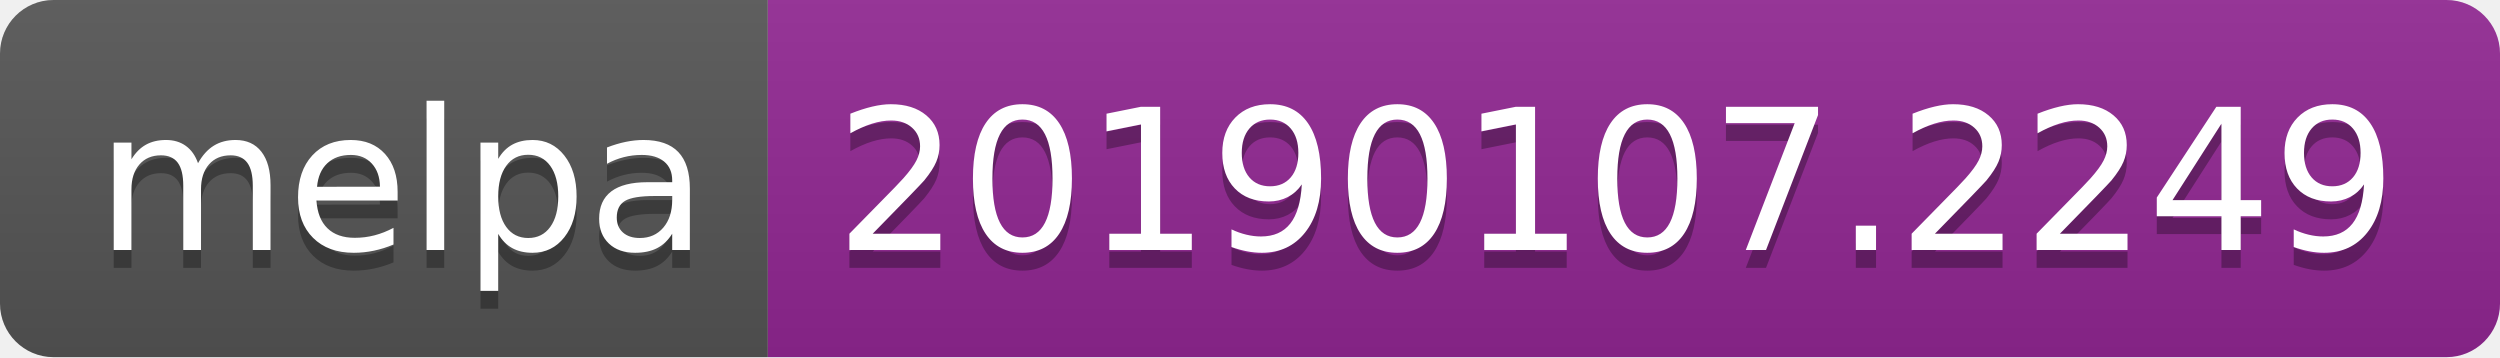
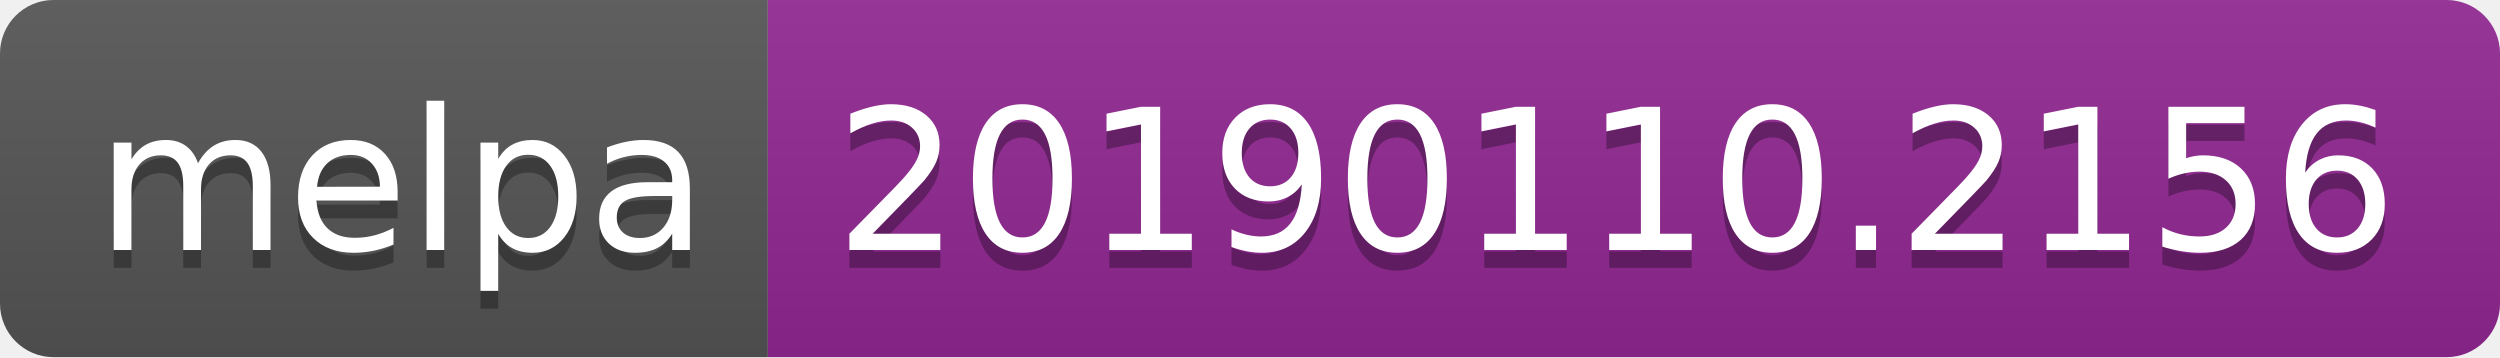
<svg xmlns="http://www.w3.org/2000/svg" width="140" height="20">
  <linearGradient id="b" x2="0" y2="100%">
    <stop offset="0" stop-color="#bbb" stop-opacity=".1" />
    <stop offset="1" stop-opacity=".1" />
  </linearGradient>
  <clipPath id="a">
    <rect width="140" height="20" rx="3" fill="#fff" />
  </clipPath>
  <g clip-path="url(#a)">
    <path fill="#555" d="M0 0h43v20H0z" />
    <path fill="#922793" d="M43 0h97v20H43z" />
    <path fill="url(#b)" d="M0 0h140v20H0z" />
  </g>
  <g fill="#fff" text-anchor="middle" font-family="DejaVu Sans,Verdana,Geneva,sans-serif" font-size="110">
    <text x="225" y="150" fill="#010101" fill-opacity=".3" transform="scale(.1)" textLength="330">melpa</text>
    <text x="225" y="140" transform="scale(.1)" textLength="330">melpa</text>
-     <text x="905" y="150" fill="#010101" fill-opacity=".3" transform="scale(.1)" textLength="870">20190107.2249</text>
-     <text x="905" y="140" transform="scale(.1)" textLength="870">20190107.2249</text>
+     <text x="905" y="150" fill="#010101" fill-opacity=".3" transform="scale(.1)" textLength="870">20190110.2156</text>
+     <text x="905" y="140" transform="scale(.1)" textLength="870">20190110.2156</text>
  </g>
</svg>
